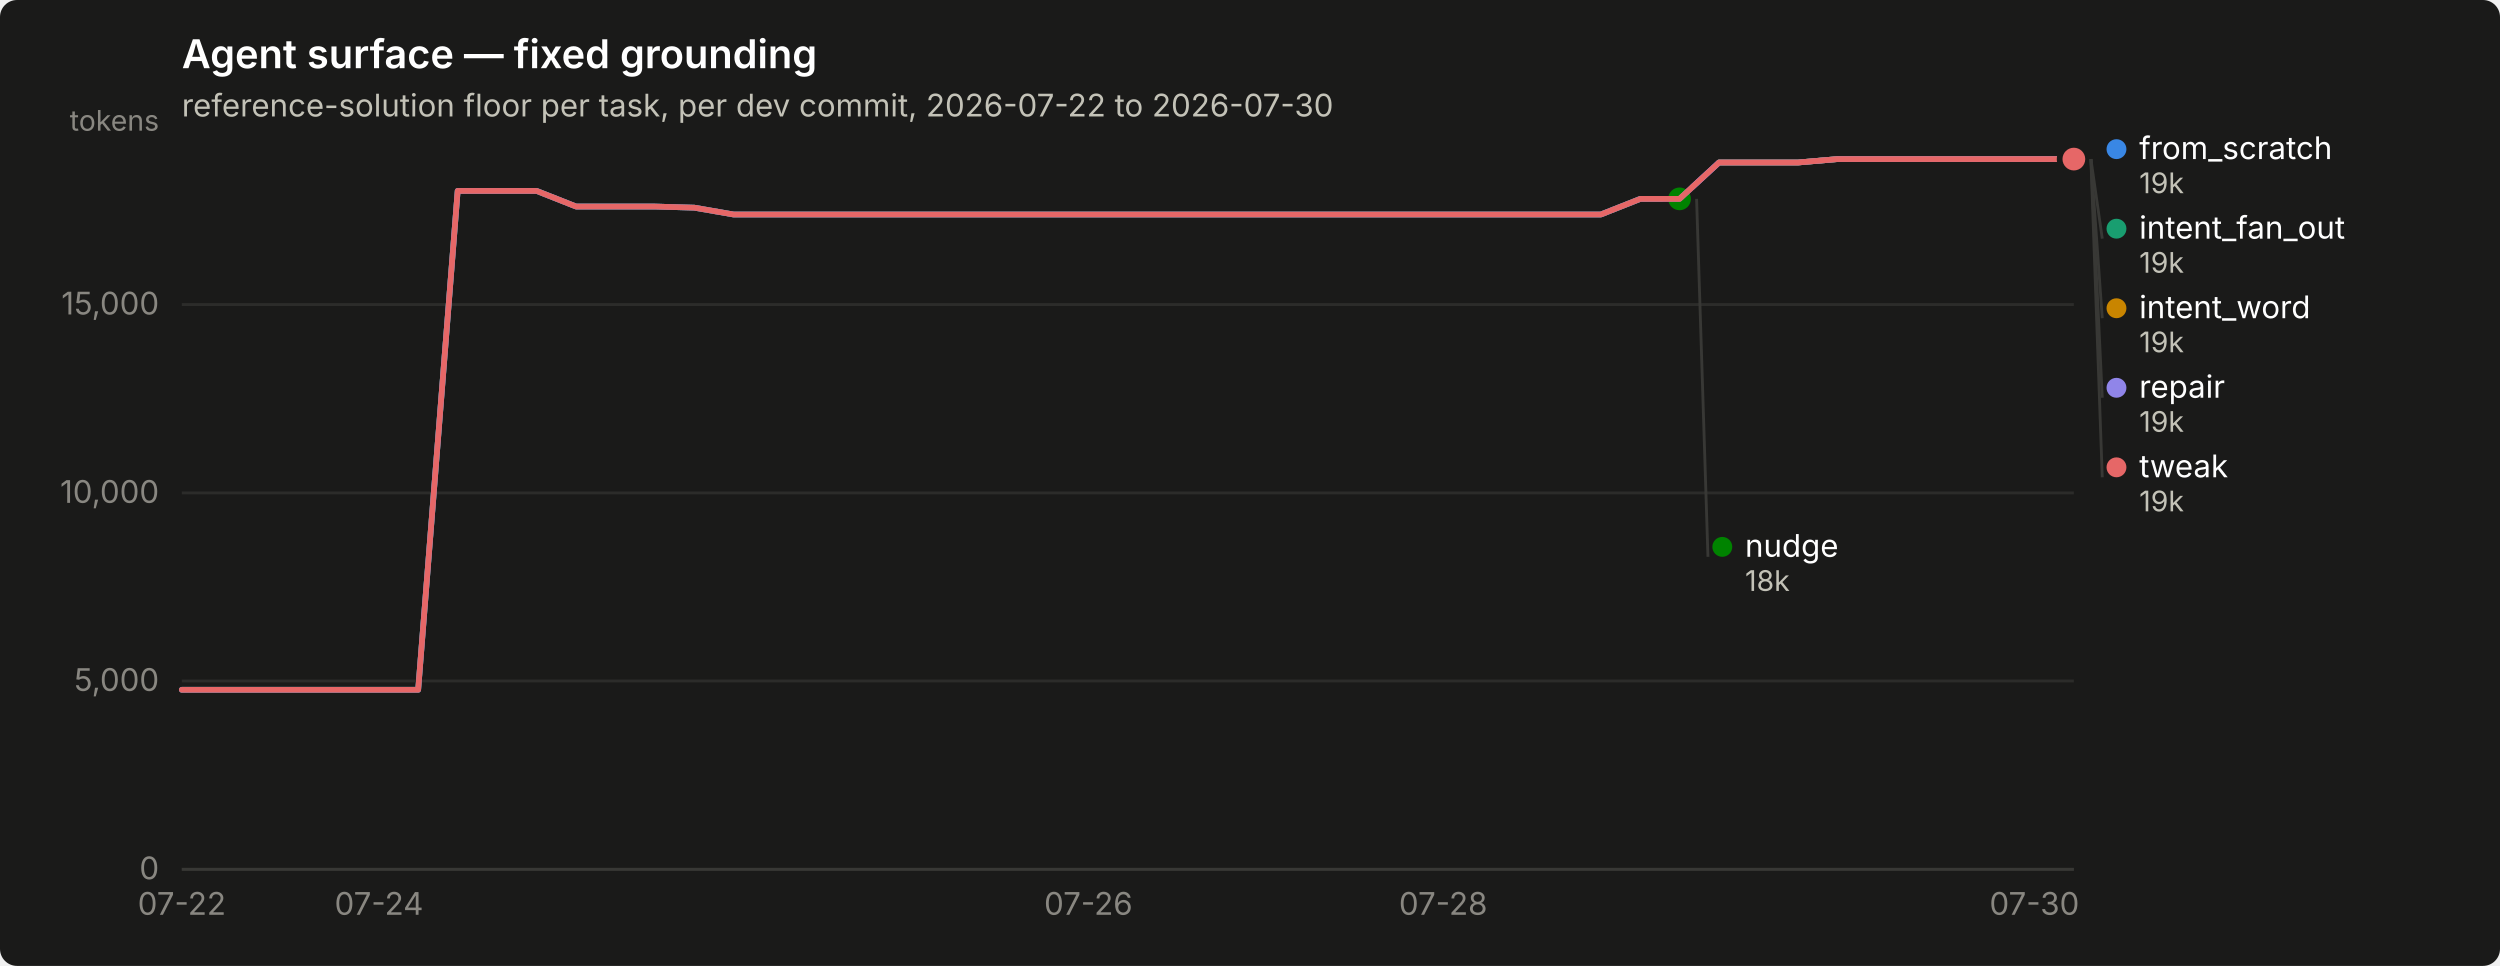
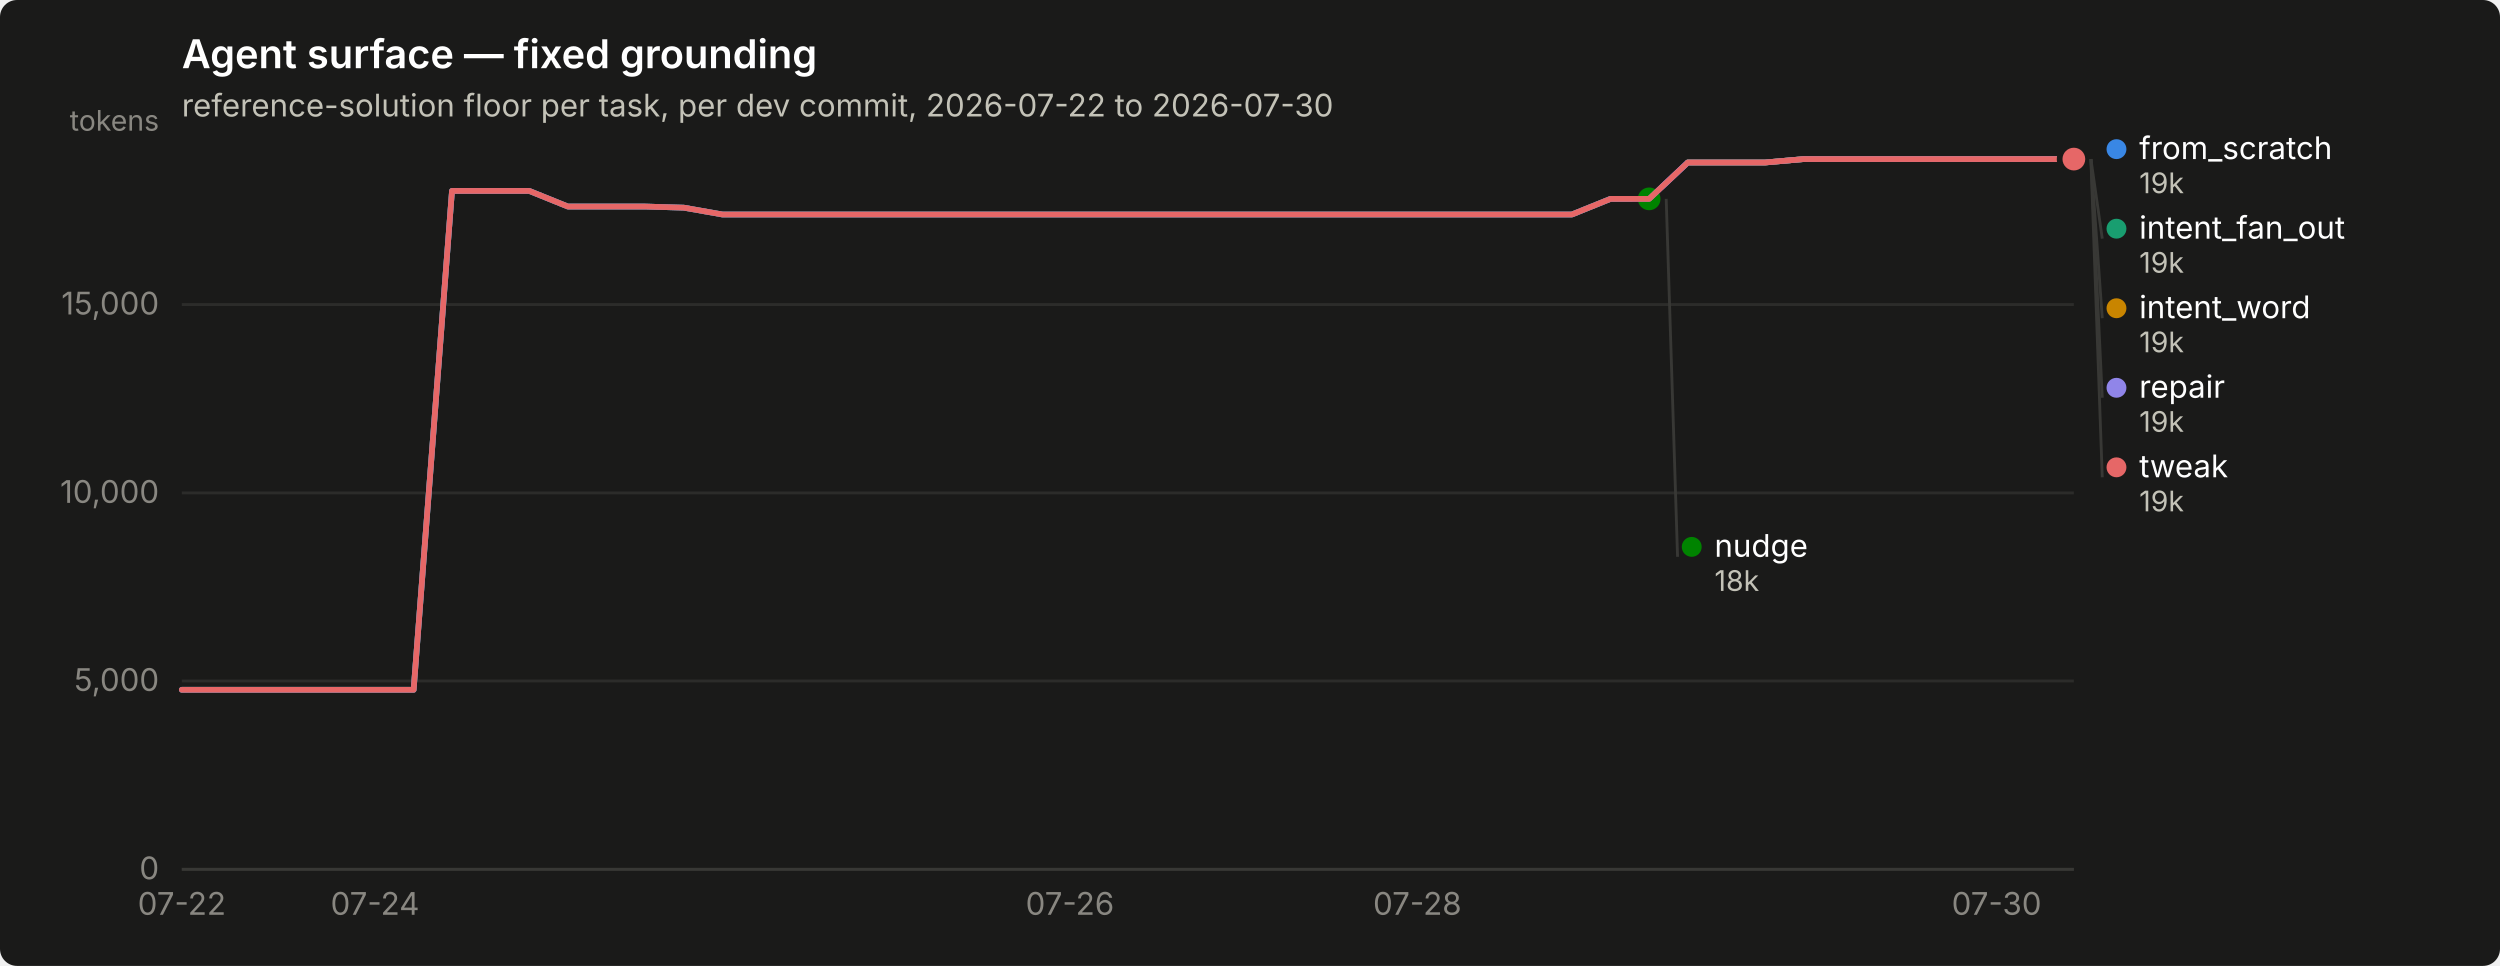
<svg xmlns="http://www.w3.org/2000/svg" width="880" height="340" viewBox="0 0 880 340" role="img" aria-label="Agent surface — fixed grounding">
  <rect width="880" height="340" rx="6" fill="#1a1a19" />
  <text x="64" y="24" font-family="system-ui, -apple-system, &quot;Segoe UI&quot;, sans-serif" font-size="14" font-weight="600" fill="#ffffff">Agent surface — fixed grounding</text>
  <text x="64" y="41" font-family="system-ui, -apple-system, &quot;Segoe UI&quot;, sans-serif" font-size="11" fill="#c3c2b7">reference-solution floor per task, per dev commit, 2026-07-22 to 2026-07-30</text>
  <line x1="64" y1="306.0" x2="730" y2="306.0" stroke="#2c2c2a" stroke-width="1" />
  <text x="56" y="309.5" text-anchor="end" font-family="system-ui, -apple-system, &quot;Segoe UI&quot;, sans-serif" font-size="11" style="font-variant-numeric: tabular-nums" fill="#898781">0</text>
  <line x1="64" y1="239.7" x2="730" y2="239.7" stroke="#2c2c2a" stroke-width="1" />
  <text x="56" y="243.2" text-anchor="end" font-family="system-ui, -apple-system, &quot;Segoe UI&quot;, sans-serif" font-size="11" style="font-variant-numeric: tabular-nums" fill="#898781">5,000</text>
  <line x1="64" y1="173.5" x2="730" y2="173.5" stroke="#2c2c2a" stroke-width="1" />
  <text x="56" y="177.0" text-anchor="end" font-family="system-ui, -apple-system, &quot;Segoe UI&quot;, sans-serif" font-size="11" style="font-variant-numeric: tabular-nums" fill="#898781">10,000</text>
  <line x1="64" y1="107.2" x2="730" y2="107.2" stroke="#2c2c2a" stroke-width="1" />
  <text x="56" y="110.7" text-anchor="end" font-family="system-ui, -apple-system, &quot;Segoe UI&quot;, sans-serif" font-size="11" style="font-variant-numeric: tabular-nums" fill="#898781">15,000</text>
  <text x="56" y="46" text-anchor="end" font-family="system-ui, -apple-system, &quot;Segoe UI&quot;, sans-serif" font-size="10" fill="#898781">tokens</text>
  <line x1="64" y1="306" x2="730" y2="306" stroke="#383835" stroke-width="1" />
  <text x="64.0" y="322" text-anchor="middle" font-family="system-ui, -apple-system, &quot;Segoe UI&quot;, sans-serif" font-size="11" style="font-variant-numeric: tabular-nums" fill="#898781">07-22</text>
-   <text x="133.4" y="322" text-anchor="middle" font-family="system-ui, -apple-system, &quot;Segoe UI&quot;, sans-serif" font-size="11" style="font-variant-numeric: tabular-nums" fill="#898781">07-24</text>
-   <text x="383.1" y="322" text-anchor="middle" font-family="system-ui, -apple-system, &quot;Segoe UI&quot;, sans-serif" font-size="11" style="font-variant-numeric: tabular-nums" fill="#898781">07-26</text>
-   <text x="508.0" y="322" text-anchor="middle" font-family="system-ui, -apple-system, &quot;Segoe UI&quot;, sans-serif" font-size="11" style="font-variant-numeric: tabular-nums" fill="#898781">07-28</text>
-   <text x="716.1" y="322" text-anchor="middle" font-family="system-ui, -apple-system, &quot;Segoe UI&quot;, sans-serif" font-size="11" style="font-variant-numeric: tabular-nums" fill="#898781">07-30</text>
-   <path d="M64.0,242.8 L77.9,242.8 L91.8,242.8 L105.6,242.8 L119.5,242.8 L133.4,242.8 L147.2,242.8 L161.1,67.2 L175.0,67.2 L188.9,67.2 L202.8,72.7 L216.6,72.7 L230.5,72.7 L244.4,73.1 L258.2,75.5 L272.1,75.5 L286.0,75.5 L299.9,75.5 L313.8,75.5 L327.6,75.5 L341.5,75.5 L355.4,75.5 L369.2,75.5 L383.1,75.5 L397.0,75.5 L410.9,75.5 L424.8,75.5 L438.6,75.5 L452.5,75.5 L466.4,75.5 L480.2,75.5 L494.1,75.5 L508.0,75.5 L521.9,75.5 L535.8,75.5 L549.6,75.5 L563.5,75.5 L577.4,70.0 L591.2,70.0 L605.1,57.2 L619.0,57.2 L632.9,57.2 L646.8,56.0 L660.6,56.0 L674.5,56.0 L688.4,56.0 L702.2,56.0 L716.1,56.0 L730.0,56.0" fill="none" stroke="#3987e5" stroke-width="2" stroke-linejoin="round" stroke-linecap="round" />
+   <text x="132.0" y="322" text-anchor="middle" font-family="system-ui, -apple-system, &quot;Segoe UI&quot;, sans-serif" font-size="11" style="font-variant-numeric: tabular-nums" fill="#898781">07-24</text>
+   <text x="376.6" y="322" text-anchor="middle" font-family="system-ui, -apple-system, &quot;Segoe UI&quot;, sans-serif" font-size="11" style="font-variant-numeric: tabular-nums" fill="#898781">07-26</text>
+   <text x="498.9" y="322" text-anchor="middle" font-family="system-ui, -apple-system, &quot;Segoe UI&quot;, sans-serif" font-size="11" style="font-variant-numeric: tabular-nums" fill="#898781">07-28</text>
+   <text x="702.8" y="322" text-anchor="middle" font-family="system-ui, -apple-system, &quot;Segoe UI&quot;, sans-serif" font-size="11" style="font-variant-numeric: tabular-nums" fill="#898781">07-30</text>
+   <path d="M64.0,242.8 L77.6,242.8 L91.2,242.8 L104.8,242.8 L118.4,242.8 L132.0,242.8 L145.6,242.8 L159.1,67.2 L172.7,67.2 L186.3,67.2 L199.9,72.7 L213.5,72.7 L227.1,72.7 L240.7,73.1 L254.3,75.5 L267.9,75.5 L281.5,75.5 L295.1,75.5 L308.7,75.5 L322.2,75.5 L335.8,75.5 L349.4,75.5 L363.0,75.5 L376.6,75.5 L390.2,75.5 L403.8,75.5 L417.4,75.5 L431.0,75.5 L444.6,75.5 L458.2,75.5 L471.8,75.5 L485.3,75.5 L498.9,75.5 L512.5,75.5 L526.1,75.5 L539.7,75.5 L553.3,75.5 L566.9,70.0 L580.5,70.0 L594.1,57.2 L607.7,57.2 L621.3,57.2 L634.9,56.0 L648.4,56.0 L662.0,56.0 L675.6,56.0 L689.2,56.0 L702.8,56.0 L716.4,56.0 L730.0,56.0" fill="none" stroke="#3987e5" stroke-width="2" stroke-linejoin="round" stroke-linecap="round" />
  <circle cx="730.0" cy="56.0" r="6" fill="#1a1a19" />
  <circle cx="730.0" cy="56.0" r="4" fill="#3987e5" />
-   <path d="M605.1,57.2 L619.0,57.2 L632.9,57.2 L646.8,56.0 L660.6,56.0 L674.5,56.0 L688.4,56.0 L702.2,56.0 L716.1,56.0 L730.0,56.0" fill="none" stroke="#199e70" stroke-width="2" stroke-linejoin="round" stroke-linecap="round" />
+   <path d="M594.1,57.2 L607.7,57.2 L621.3,57.2 L634.9,56.0 L648.4,56.0 L662.0,56.0 L675.6,56.0 L689.2,56.0 L702.8,56.0 L716.4,56.0 L730.0,56.0" fill="none" stroke="#199e70" stroke-width="2" stroke-linejoin="round" stroke-linecap="round" />
  <circle cx="730.0" cy="56.0" r="6" fill="#1a1a19" />
  <circle cx="730.0" cy="56.0" r="4" fill="#199e70" />
-   <path d="M605.1,57.2 L619.0,57.2 L632.9,57.2 L646.8,56.0 L660.6,56.0 L674.5,56.0 L688.4,56.0 L702.2,56.0 L716.1,56.0 L730.0,56.0" fill="none" stroke="#c98500" stroke-width="2" stroke-linejoin="round" stroke-linecap="round" />
+   <path d="M594.1,57.2 L607.7,57.2 L621.3,57.2 L634.9,56.0 L648.4,56.0 L662.0,56.0 L675.6,56.0 L689.2,56.0 L702.8,56.0 L716.4,56.0 L730.0,56.0" fill="none" stroke="#c98500" stroke-width="2" stroke-linejoin="round" stroke-linecap="round" />
  <circle cx="730.0" cy="56.0" r="6" fill="#1a1a19" />
  <circle cx="730.0" cy="56.0" r="4" fill="#c98500" />
-   <path d="M64.0,242.8 L77.9,242.8 L91.8,242.8 L105.6,242.8 L119.5,242.8 L133.4,242.8 L147.2,242.8 L161.1,67.2 L175.0,67.2 L188.9,67.2 L202.8,72.7 L216.6,72.7 L230.5,72.7 L244.4,73.1 L258.2,75.5 L272.1,75.5 L286.0,75.5 L299.9,75.5 L313.8,75.5 L327.6,75.5 L341.5,75.5 L355.4,75.5 L369.2,75.5 L383.1,75.5 L397.0,75.5 L410.9,75.5 L424.8,75.5 L438.6,75.5 L452.5,75.5 L466.4,75.5 L480.2,75.5 L494.1,75.5 L508.0,75.5 L521.9,75.5 L535.8,75.5 L549.6,75.5 L563.5,75.5 L577.4,70.0 L591.2,70.0" fill="none" stroke="#008300" stroke-width="2" stroke-linejoin="round" stroke-linecap="round" />
-   <circle cx="591.2" cy="70.0" r="6" fill="#1a1a19" />
-   <circle cx="591.2" cy="70.0" r="4" fill="#008300" />
-   <path d="M64.0,242.8 L77.9,242.8 L91.8,242.8 L105.6,242.8 L119.5,242.8 L133.4,242.8 L147.2,242.8 L161.1,67.2 L175.0,67.2 L188.9,67.2 L202.8,72.7 L216.6,72.7 L230.5,72.7 L244.4,73.1 L258.2,75.5 L272.1,75.5 L286.0,75.5 L299.9,75.5 L313.8,75.5 L327.6,75.5 L341.5,75.5 L355.4,75.5 L369.2,75.5 L383.1,75.5 L397.0,75.5 L410.9,75.5 L424.8,75.5 L438.6,75.5 L452.5,75.5 L466.4,75.5 L480.2,75.5 L494.1,75.5 L508.0,75.5 L521.9,75.5 L535.8,75.5 L549.6,75.5 L563.5,75.5 L577.4,70.0 L591.2,70.0 L605.1,57.2 L619.0,57.2 L632.9,57.2 L646.8,56.0 L660.6,56.0 L674.5,56.0 L688.4,56.0 L702.2,56.0 L716.1,56.0 L730.0,56.0" fill="none" stroke="#9085e9" stroke-width="2" stroke-linejoin="round" stroke-linecap="round" />
+   <path d="M64.0,242.8 L77.6,242.8 L91.2,242.8 L104.8,242.8 L118.4,242.8 L132.0,242.8 L145.6,242.8 L159.1,67.2 L172.7,67.2 L186.3,67.2 L199.9,72.7 L213.5,72.7 L227.1,72.7 L240.7,73.1 L254.3,75.5 L267.9,75.5 L281.5,75.5 L295.1,75.5 L308.7,75.5 L322.2,75.5 L335.8,75.5 L349.4,75.5 L363.0,75.5 L376.6,75.5 L390.2,75.5 L403.8,75.5 L417.4,75.5 L431.0,75.5 L444.6,75.5 L458.2,75.5 L471.8,75.5 L485.3,75.5 L498.9,75.5 L512.5,75.5 L526.1,75.5 L539.7,75.5 L553.3,75.5 L566.9,70.0 L580.5,70.0" fill="none" stroke="#008300" stroke-width="2" stroke-linejoin="round" stroke-linecap="round" />
+   <circle cx="580.5" cy="70.0" r="6" fill="#1a1a19" />
+   <circle cx="580.5" cy="70.0" r="4" fill="#008300" />
+   <path d="M64.0,242.8 L77.6,242.8 L91.2,242.8 L104.8,242.8 L118.4,242.8 L132.0,242.8 L145.6,242.8 L159.1,67.2 L172.7,67.2 L186.3,67.2 L199.9,72.7 L213.5,72.7 L227.1,72.7 L240.7,73.1 L254.3,75.5 L267.9,75.5 L281.5,75.5 L295.1,75.5 L308.7,75.5 L322.2,75.5 L335.8,75.5 L349.4,75.5 L363.0,75.5 L376.6,75.5 L390.2,75.5 L403.8,75.5 L417.4,75.5 L431.0,75.5 L444.6,75.5 L458.2,75.5 L471.8,75.5 L485.3,75.5 L498.9,75.5 L512.5,75.5 L526.1,75.5 L539.7,75.5 L553.3,75.5 L566.9,70.0 L580.5,70.0 L594.1,57.2 L607.7,57.2 L621.3,57.2 L634.9,56.0 L648.4,56.0 L662.0,56.0 L675.6,56.0 L689.2,56.0 L702.8,56.0 L716.4,56.0 L730.0,56.0" fill="none" stroke="#9085e9" stroke-width="2" stroke-linejoin="round" stroke-linecap="round" />
  <circle cx="730.0" cy="56.0" r="6" fill="#1a1a19" />
  <circle cx="730.0" cy="56.0" r="4" fill="#9085e9" />
-   <path d="M64.0,242.8 L77.9,242.8 L91.8,242.8 L105.6,242.8 L119.5,242.8 L133.4,242.8 L147.2,242.8 L161.1,67.2 L175.0,67.2 L188.9,67.2 L202.8,72.7 L216.6,72.7 L230.5,72.7 L244.4,73.1 L258.2,75.5 L272.1,75.5 L286.0,75.5 L299.9,75.5 L313.8,75.5 L327.6,75.5 L341.5,75.5 L355.4,75.5 L369.2,75.5 L383.1,75.5 L397.0,75.5 L410.9,75.5 L424.8,75.5 L438.6,75.5 L452.5,75.5 L466.4,75.5 L480.2,75.5 L494.1,75.5 L508.0,75.5 L521.9,75.5 L535.8,75.5 L549.6,75.5 L563.5,75.5 L577.4,70.0 L591.2,70.0 L605.1,57.2 L619.0,57.2 L632.9,57.2 L646.8,56.0 L660.6,56.0 L674.5,56.0 L688.4,56.0 L702.2,56.0 L716.1,56.0 L730.0,56.0" fill="none" stroke="#e66767" stroke-width="2" stroke-linejoin="round" stroke-linecap="round" />
+   <path d="M64.0,242.8 L77.6,242.8 L91.2,242.8 L104.8,242.8 L118.4,242.8 L132.0,242.8 L145.6,242.8 L159.1,67.2 L172.7,67.2 L186.3,67.2 L199.9,72.7 L213.5,72.7 L227.1,72.7 L240.7,73.1 L254.3,75.5 L267.9,75.5 L281.5,75.5 L295.1,75.5 L308.7,75.5 L322.2,75.5 L335.8,75.5 L349.4,75.5 L363.0,75.5 L376.6,75.5 L390.2,75.5 L403.8,75.5 L417.4,75.5 L431.0,75.5 L444.6,75.5 L458.2,75.5 L471.8,75.5 L485.3,75.5 L498.9,75.5 L512.5,75.5 L526.1,75.5 L539.7,75.5 L553.3,75.5 L566.9,70.0 L580.5,70.0 L594.1,57.2 L607.7,57.2 L621.3,57.2 L634.9,56.0 L648.4,56.0 L662.0,56.0 L675.6,56.0 L689.2,56.0 L702.8,56.0 L716.4,56.0 L730.0,56.0" fill="none" stroke="#e66767" stroke-width="2" stroke-linejoin="round" stroke-linecap="round" />
  <circle cx="730.0" cy="56.0" r="6" fill="#1a1a19" />
  <circle cx="730.0" cy="56.0" r="4" fill="#e66767" />
  <circle cx="745.0" cy="52.5" r="3.5" fill="#3987e5" />
  <text x="753.0" y="56.0" font-family="system-ui, -apple-system, &quot;Segoe UI&quot;, sans-serif" font-size="11" fill="#ffffff">from_scratch</text>
  <text x="753.0" y="68.0" font-family="system-ui, -apple-system, &quot;Segoe UI&quot;, sans-serif" font-size="10" style="font-variant-numeric: tabular-nums" fill="#c3c2b7">19k</text>
  <line x1="736.0" y1="56.0" x2="740.0" y2="84.0" stroke="#383835" stroke-width="1" />
  <circle cx="745.0" cy="80.5" r="3.5" fill="#199e70" />
  <text x="753.0" y="84.0" font-family="system-ui, -apple-system, &quot;Segoe UI&quot;, sans-serif" font-size="11" fill="#ffffff">intent_fan_out</text>
  <text x="753.0" y="96.0" font-family="system-ui, -apple-system, &quot;Segoe UI&quot;, sans-serif" font-size="10" style="font-variant-numeric: tabular-nums" fill="#c3c2b7">19k</text>
  <line x1="736.0" y1="56.0" x2="740.0" y2="112.0" stroke="#383835" stroke-width="1" />
  <circle cx="745.0" cy="108.5" r="3.5" fill="#c98500" />
  <text x="753.0" y="112.0" font-family="system-ui, -apple-system, &quot;Segoe UI&quot;, sans-serif" font-size="11" fill="#ffffff">intent_word</text>
  <text x="753.0" y="124.0" font-family="system-ui, -apple-system, &quot;Segoe UI&quot;, sans-serif" font-size="10" style="font-variant-numeric: tabular-nums" fill="#c3c2b7">19k</text>
  <line x1="736.0" y1="56.0" x2="740.0" y2="140.0" stroke="#383835" stroke-width="1" />
  <circle cx="745.0" cy="136.5" r="3.5" fill="#9085e9" />
  <text x="753.0" y="140.0" font-family="system-ui, -apple-system, &quot;Segoe UI&quot;, sans-serif" font-size="11" fill="#ffffff">repair</text>
  <text x="753.0" y="152.0" font-family="system-ui, -apple-system, &quot;Segoe UI&quot;, sans-serif" font-size="10" style="font-variant-numeric: tabular-nums" fill="#c3c2b7">19k</text>
  <line x1="736.0" y1="56.0" x2="740.0" y2="168.0" stroke="#383835" stroke-width="1" />
  <circle cx="745.0" cy="164.5" r="3.5" fill="#e66767" />
  <text x="753.0" y="168.0" font-family="system-ui, -apple-system, &quot;Segoe UI&quot;, sans-serif" font-size="11" fill="#ffffff">tweak</text>
  <text x="753.0" y="180.0" font-family="system-ui, -apple-system, &quot;Segoe UI&quot;, sans-serif" font-size="10" style="font-variant-numeric: tabular-nums" fill="#c3c2b7">19k</text>
-   <line x1="597.2" y1="70.0" x2="601.2" y2="196.0" stroke="#383835" stroke-width="1" />
-   <circle cx="606.25" cy="192.5" r="3.5" fill="#008300" />
-   <text x="614.25" y="196.0" font-family="system-ui, -apple-system, &quot;Segoe UI&quot;, sans-serif" font-size="11" fill="#ffffff">nudge</text>
-   <text x="614.25" y="208.0" font-family="system-ui, -apple-system, &quot;Segoe UI&quot;, sans-serif" font-size="10" style="font-variant-numeric: tabular-nums" fill="#c3c2b7">18k</text>
+   <line x1="586.5" y1="70.0" x2="590.5" y2="196.0" stroke="#383835" stroke-width="1" />
+   <circle cx="595.49" cy="192.5" r="3.5" fill="#008300" />
+   <text x="603.49" y="196.0" font-family="system-ui, -apple-system, &quot;Segoe UI&quot;, sans-serif" font-size="11" fill="#ffffff">nudge</text>
+   <text x="603.49" y="208.0" font-family="system-ui, -apple-system, &quot;Segoe UI&quot;, sans-serif" font-size="10" style="font-variant-numeric: tabular-nums" fill="#c3c2b7">18k</text>
</svg>
